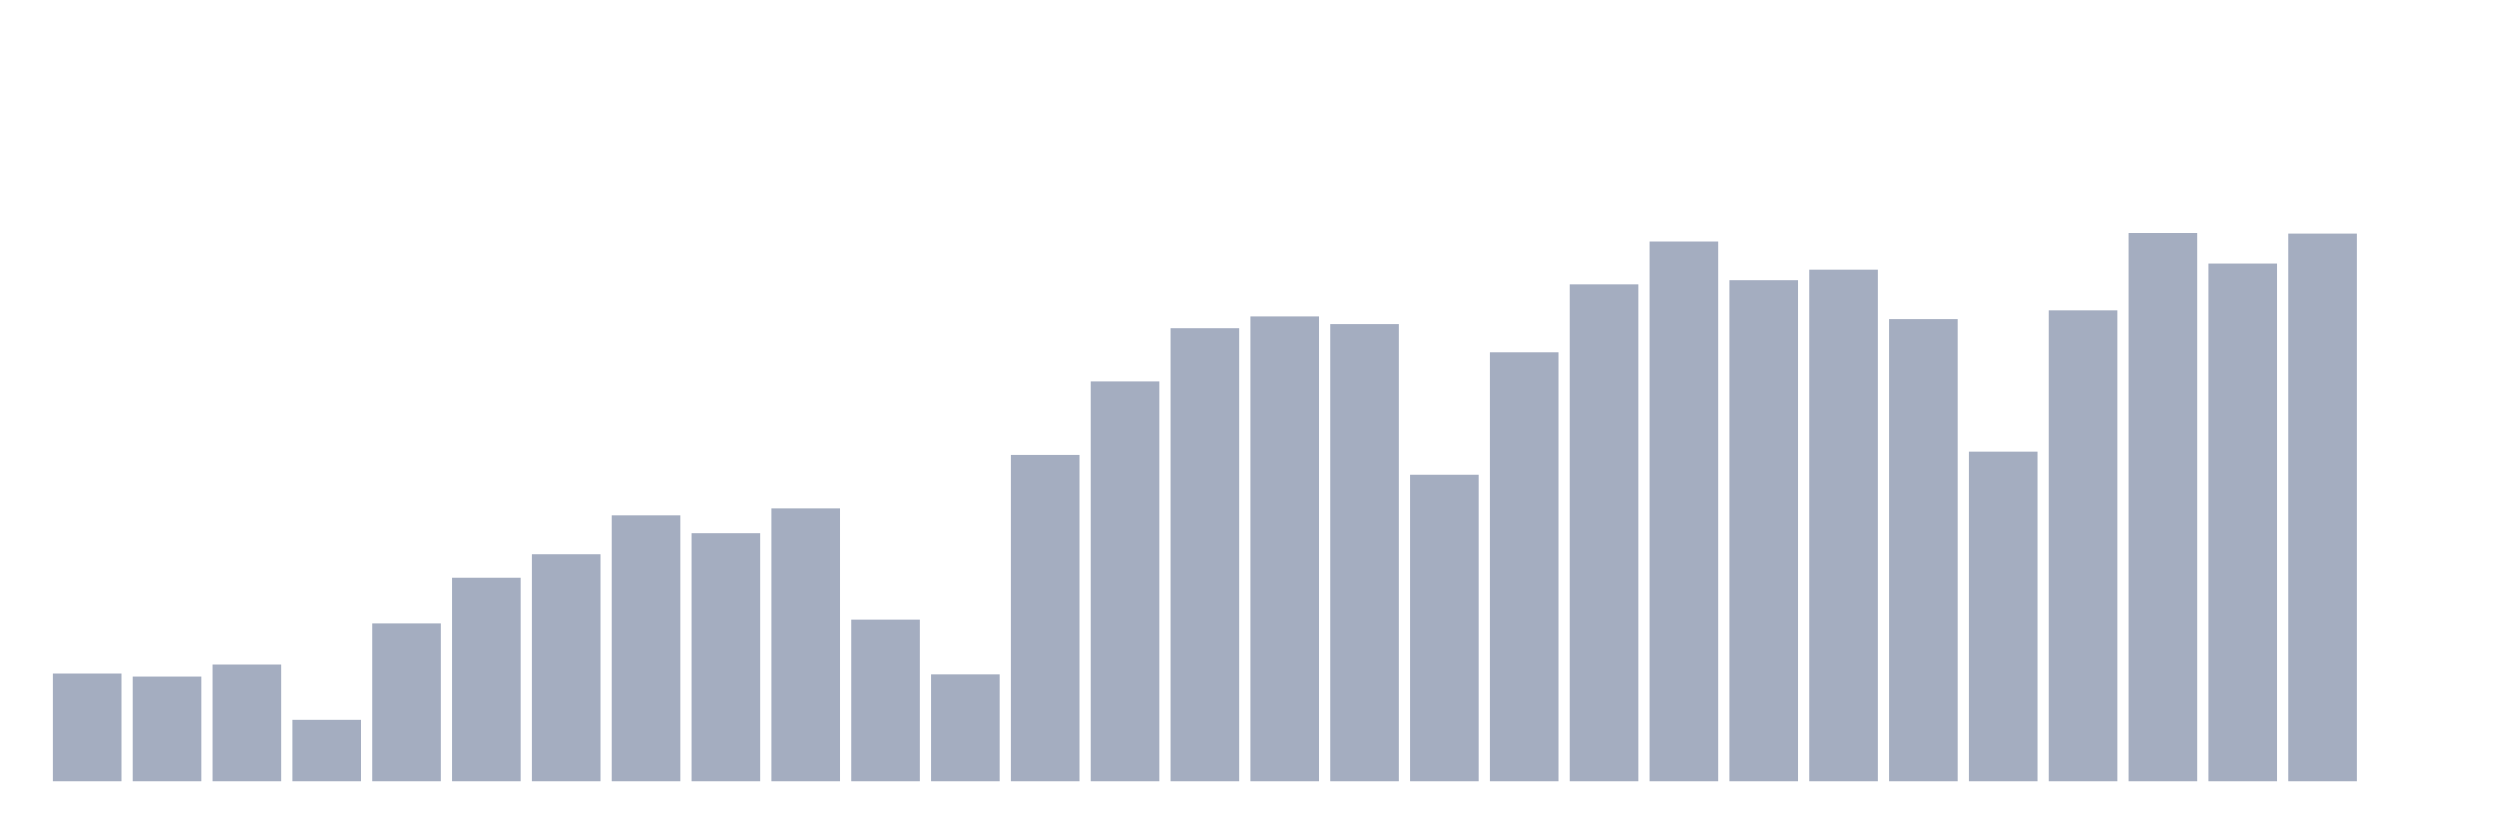
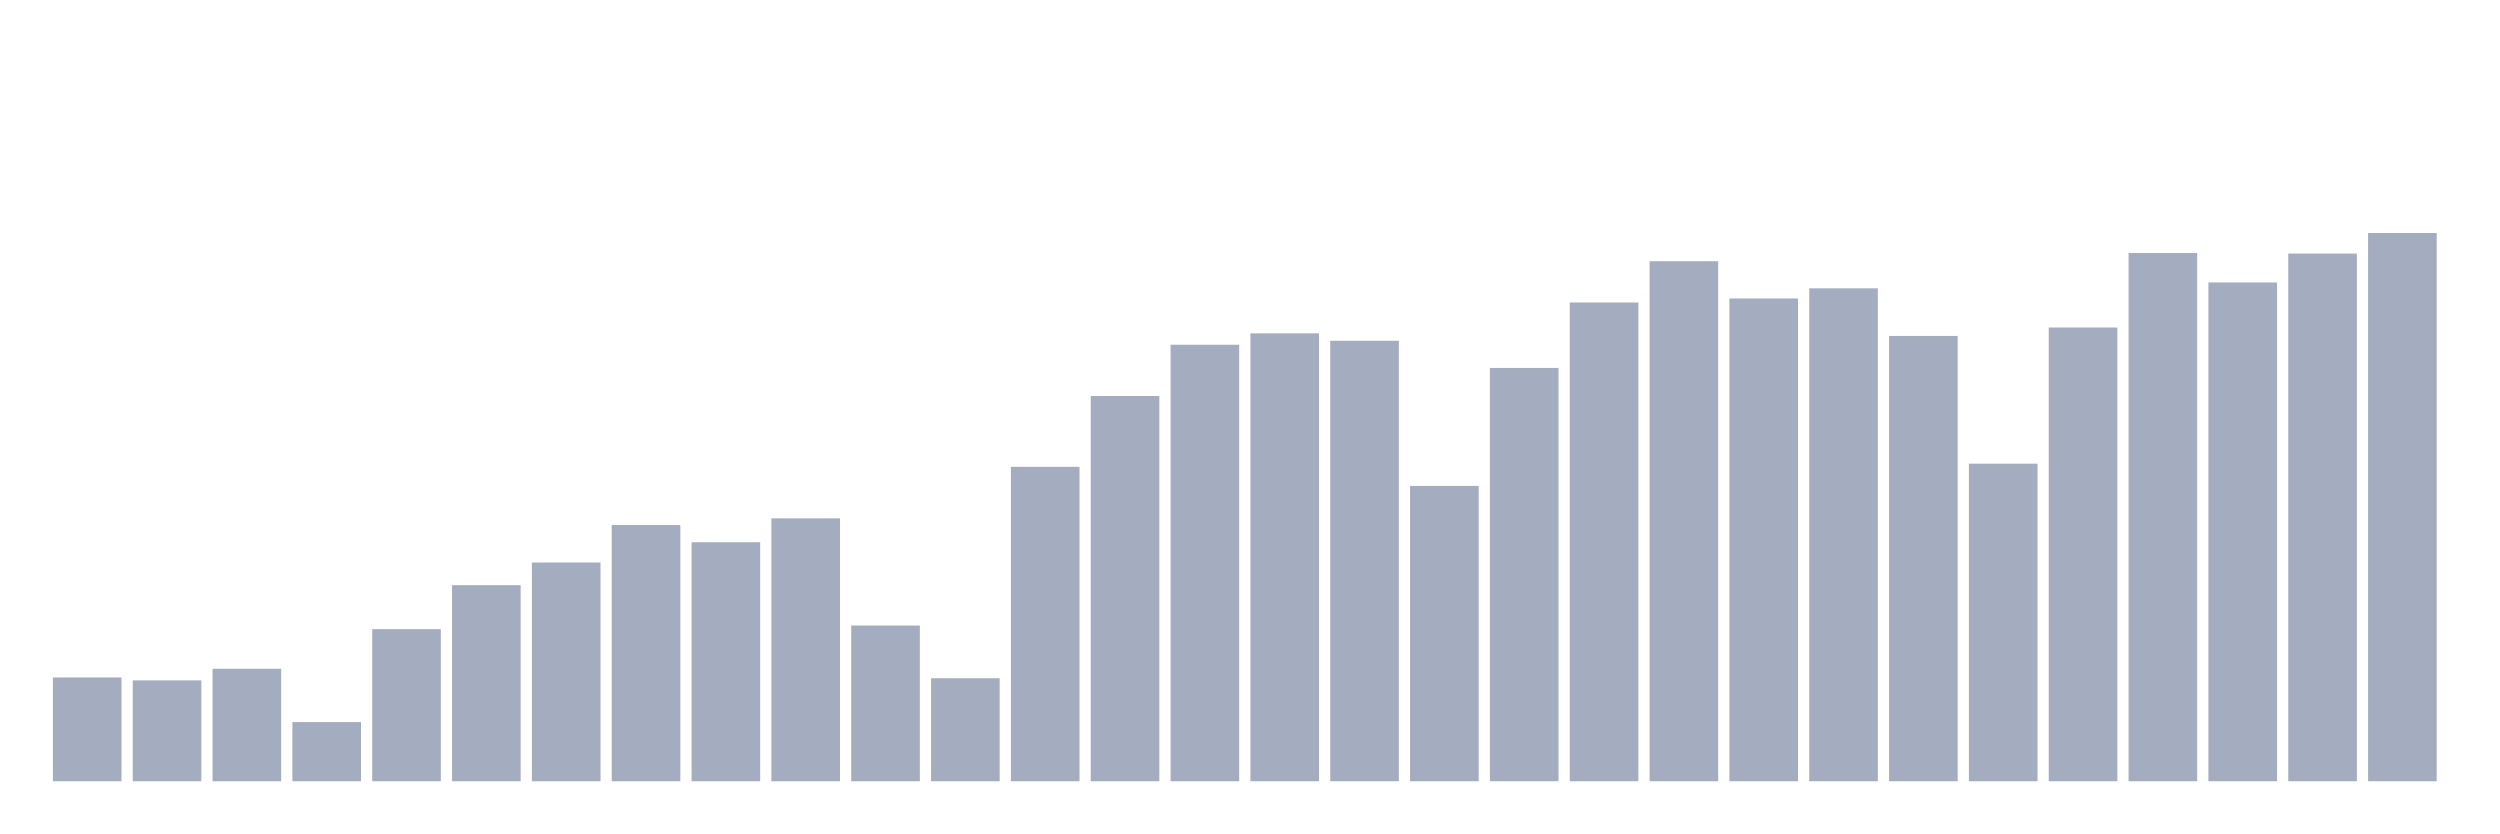
<svg xmlns="http://www.w3.org/2000/svg" viewBox="0 0 480 160">
  <g transform="translate(10,10)">
-     <rect class="bar" x="0.153" width="13.175" y="119.316" height="20.684" fill="rgb(164,173,192)" />
-     <rect class="bar" x="15.482" width="13.175" y="119.898" height="20.102" fill="rgb(164,173,192)" />
-     <rect class="bar" x="30.81" width="13.175" y="117.587" height="22.413" fill="rgb(164,173,192)" />
-     <rect class="bar" x="46.138" width="13.175" y="128.206" height="11.794" fill="rgb(164,173,192)" />
-     <rect class="bar" x="61.466" width="13.175" y="109.693" height="30.307" fill="rgb(164,173,192)" />
-     <rect class="bar" x="76.794" width="13.175" y="100.925" height="39.075" fill="rgb(164,173,192)" />
-     <rect class="bar" x="92.123" width="13.175" y="96.414" height="43.586" fill="rgb(164,173,192)" />
-     <rect class="bar" x="107.451" width="13.175" y="88.943" height="51.057" fill="rgb(164,173,192)" />
-     <rect class="bar" x="122.779" width="13.175" y="92.373" height="47.627" fill="rgb(164,173,192)" />
-     <rect class="bar" x="138.107" width="13.175" y="87.608" height="52.392" fill="rgb(164,173,192)" />
-     <rect class="bar" x="153.436" width="13.175" y="108.969" height="31.031" fill="rgb(164,173,192)" />
-     <rect class="bar" x="168.764" width="13.175" y="119.476" height="20.524" fill="rgb(164,173,192)" />
-     <rect class="bar" x="184.092" width="13.175" y="77.346" height="62.654" fill="rgb(164,173,192)" />
-     <rect class="bar" x="199.42" width="13.175" y="63.231" height="76.769" fill="rgb(164,173,192)" />
-     <rect class="bar" x="214.748" width="13.175" y="53.015" height="86.985" fill="rgb(164,173,192)" />
-     <rect class="bar" x="230.077" width="13.175" y="50.75" height="89.25" fill="rgb(164,173,192)" />
-     <rect class="bar" x="245.405" width="13.175" y="52.226" height="87.774" fill="rgb(164,173,192)" />
-     <rect class="bar" x="260.733" width="13.175" y="81.152" height="58.848" fill="rgb(164,173,192)" />
-     <rect class="bar" x="276.061" width="13.175" y="57.639" height="82.361" fill="rgb(164,173,192)" />
-     <rect class="bar" x="291.39" width="13.175" y="44.595" height="95.405" fill="rgb(164,173,192)" />
-     <rect class="bar" x="306.718" width="13.175" y="36.372" height="103.628" fill="rgb(164,173,192)" />
-     <rect class="bar" x="322.046" width="13.175" y="43.796" height="96.204" fill="rgb(164,173,192)" />
-     <rect class="bar" x="337.374" width="13.175" y="41.776" height="98.224" fill="rgb(164,173,192)" />
-     <rect class="bar" x="352.702" width="13.175" y="51.267" height="88.733" fill="rgb(164,173,192)" />
-     <rect class="bar" x="368.031" width="13.175" y="76.716" height="63.284" fill="rgb(164,173,192)" />
-     <rect class="bar" x="383.359" width="13.175" y="49.585" height="90.415" fill="rgb(164,173,192)" />
-     <rect class="bar" x="398.687" width="13.175" y="34.737" height="105.263" fill="rgb(164,173,192)" />
-     <rect class="bar" x="414.015" width="13.175" y="40.601" height="99.399" fill="rgb(164,173,192)" />
-     <rect class="bar" x="429.344" width="13.175" y="34.85" height="105.15" fill="rgb(164,173,192)" />
-     <rect class="bar" x="444.672" width="13.175" y="140" height="0" fill="rgb(164,173,192)" />
+     <rect class="bar" x="0.153" width="13.175" y="120.07" height="19.93" fill="rgb(164,173,192)" />
+     <rect class="bar" x="15.482" width="13.175" y="120.632" height="19.368" fill="rgb(164,173,192)" />
+     <rect class="bar" x="30.81" width="13.175" y="118.404" height="21.596" fill="rgb(164,173,192)" />
+     <rect class="bar" x="46.138" width="13.175" y="128.636" height="11.364" fill="rgb(164,173,192)" />
+     <rect class="bar" x="61.466" width="13.175" y="110.798" height="29.202" fill="rgb(164,173,192)" />
+     <rect class="bar" x="76.794" width="13.175" y="102.35" height="37.65" fill="rgb(164,173,192)" />
+     <rect class="bar" x="92.123" width="13.175" y="98.003" height="41.997" fill="rgb(164,173,192)" />
+     <rect class="bar" x="107.451" width="13.175" y="90.805" height="49.195" fill="rgb(164,173,192)" />
+     <rect class="bar" x="122.779" width="13.175" y="94.11" height="45.89" fill="rgb(164,173,192)" />
+     <rect class="bar" x="138.107" width="13.175" y="89.519" height="50.481" fill="rgb(164,173,192)" />
+     <rect class="bar" x="153.436" width="13.175" y="110.101" height="29.899" fill="rgb(164,173,192)" />
+     <rect class="bar" x="168.764" width="13.175" y="120.224" height="19.776" fill="rgb(164,173,192)" />
+     <rect class="bar" x="184.092" width="13.175" y="79.631" height="60.369" fill="rgb(164,173,192)" />
+     <rect class="bar" x="199.42" width="13.175" y="66.031" height="73.969" fill="rgb(164,173,192)" />
+     <rect class="bar" x="214.748" width="13.175" y="56.188" height="83.812" fill="rgb(164,173,192)" />
+     <rect class="bar" x="230.077" width="13.175" y="54.006" height="85.994" fill="rgb(164,173,192)" />
+     <rect class="bar" x="245.405" width="13.175" y="55.427" height="84.573" fill="rgb(164,173,192)" />
+     <rect class="bar" x="260.733" width="13.175" y="83.298" height="56.702" fill="rgb(164,173,192)" />
+     <rect class="bar" x="276.061" width="13.175" y="60.643" height="79.357" fill="rgb(164,173,192)" />
+     <rect class="bar" x="291.39" width="13.175" y="48.075" height="91.925" fill="rgb(164,173,192)" />
+     <rect class="bar" x="306.718" width="13.175" y="40.152" height="99.848" fill="rgb(164,173,192)" />
+     <rect class="bar" x="322.046" width="13.175" y="47.305" height="92.695" fill="rgb(164,173,192)" />
+     <rect class="bar" x="337.374" width="13.175" y="45.358" height="94.642" fill="rgb(164,173,192)" />
+     <rect class="bar" x="352.702" width="13.175" y="54.504" height="85.496" fill="rgb(164,173,192)" />
+     <rect class="bar" x="368.031" width="13.175" y="79.024" height="60.976" fill="rgb(164,173,192)" />
+     <rect class="bar" x="383.359" width="13.175" y="52.883" height="87.117" fill="rgb(164,173,192)" />
+     <rect class="bar" x="398.687" width="13.175" y="38.576" height="101.424" fill="rgb(164,173,192)" />
+     <rect class="bar" x="414.015" width="13.175" y="44.226" height="95.774" fill="rgb(164,173,192)" />
+     <rect class="bar" x="429.344" width="13.175" y="38.685" height="101.315" fill="rgb(164,173,192)" />
+     <rect class="bar" x="444.672" width="13.175" y="34.737" height="105.263" fill="rgb(164,173,192)" />
  </g>
</svg>
